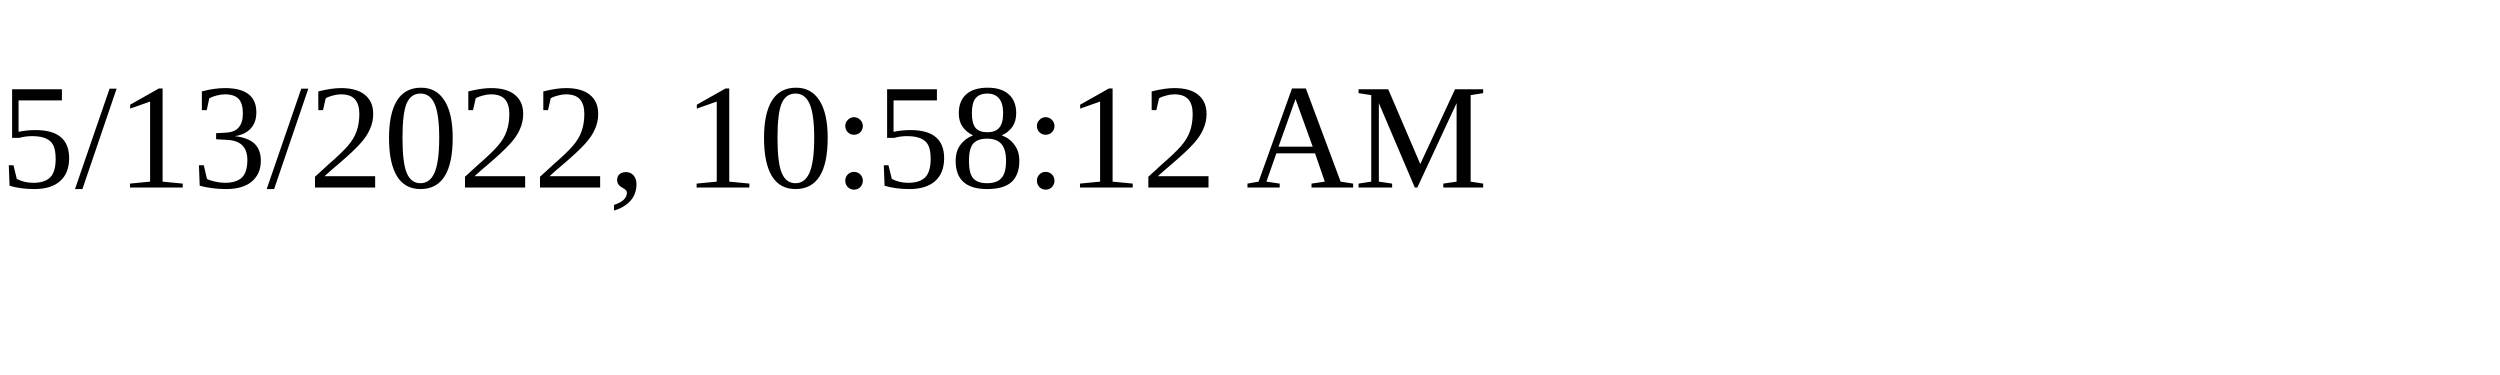
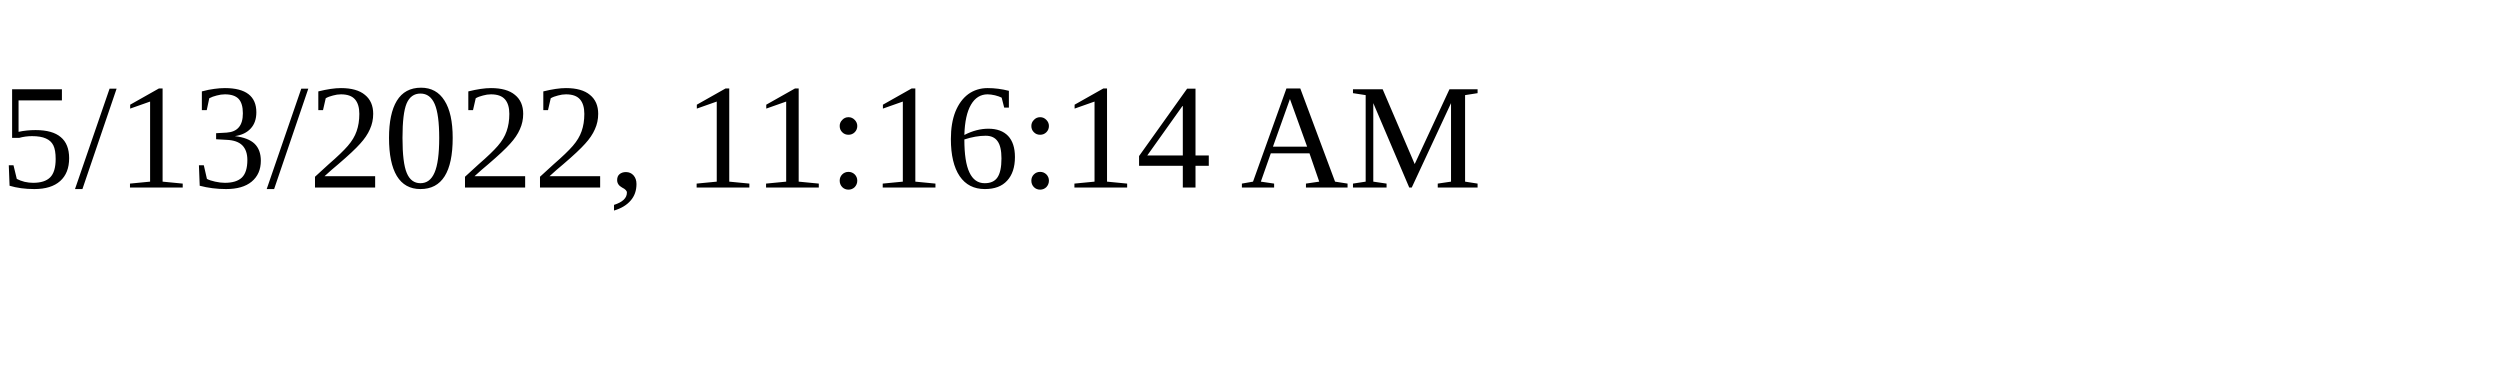
<svg xmlns="http://www.w3.org/2000/svg" height="30" width="200">
-   <text x="0" y="15">5/13/2022, 10:58:12 AM</text>
+   <text x="0" y="15">5/13/2022, 11:16:14 AM</text>
</svg>
